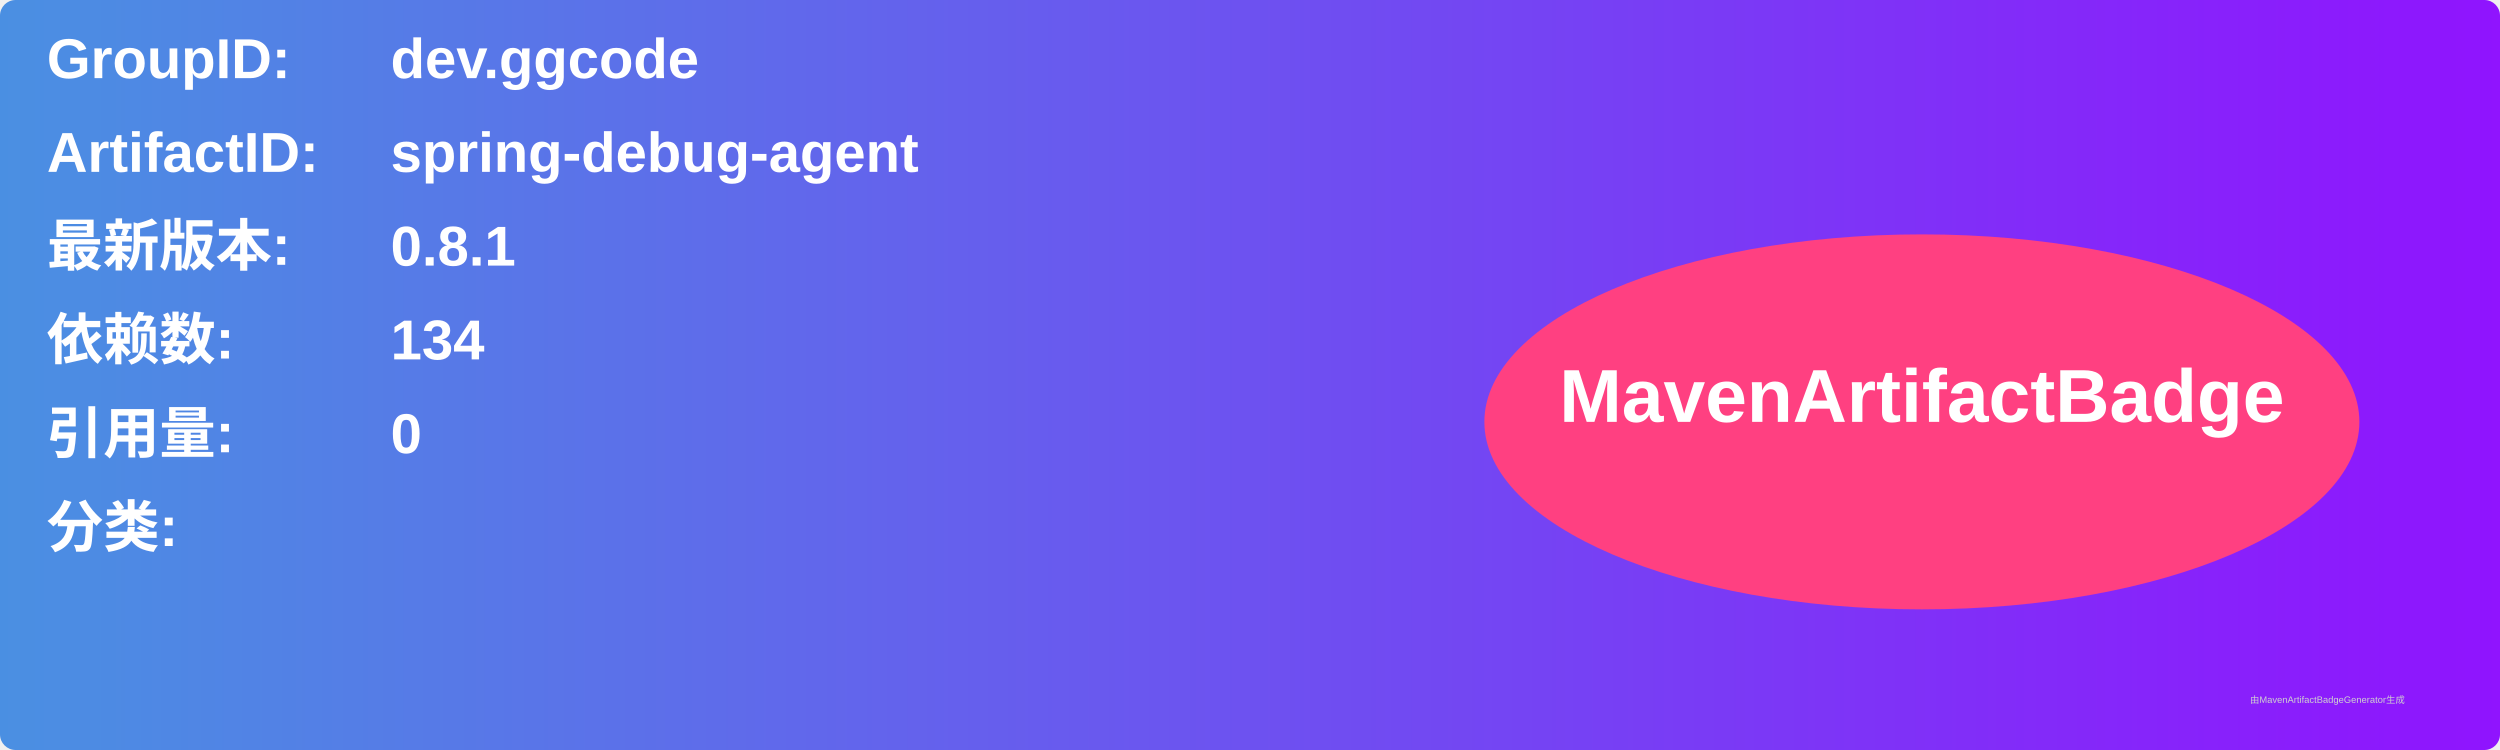
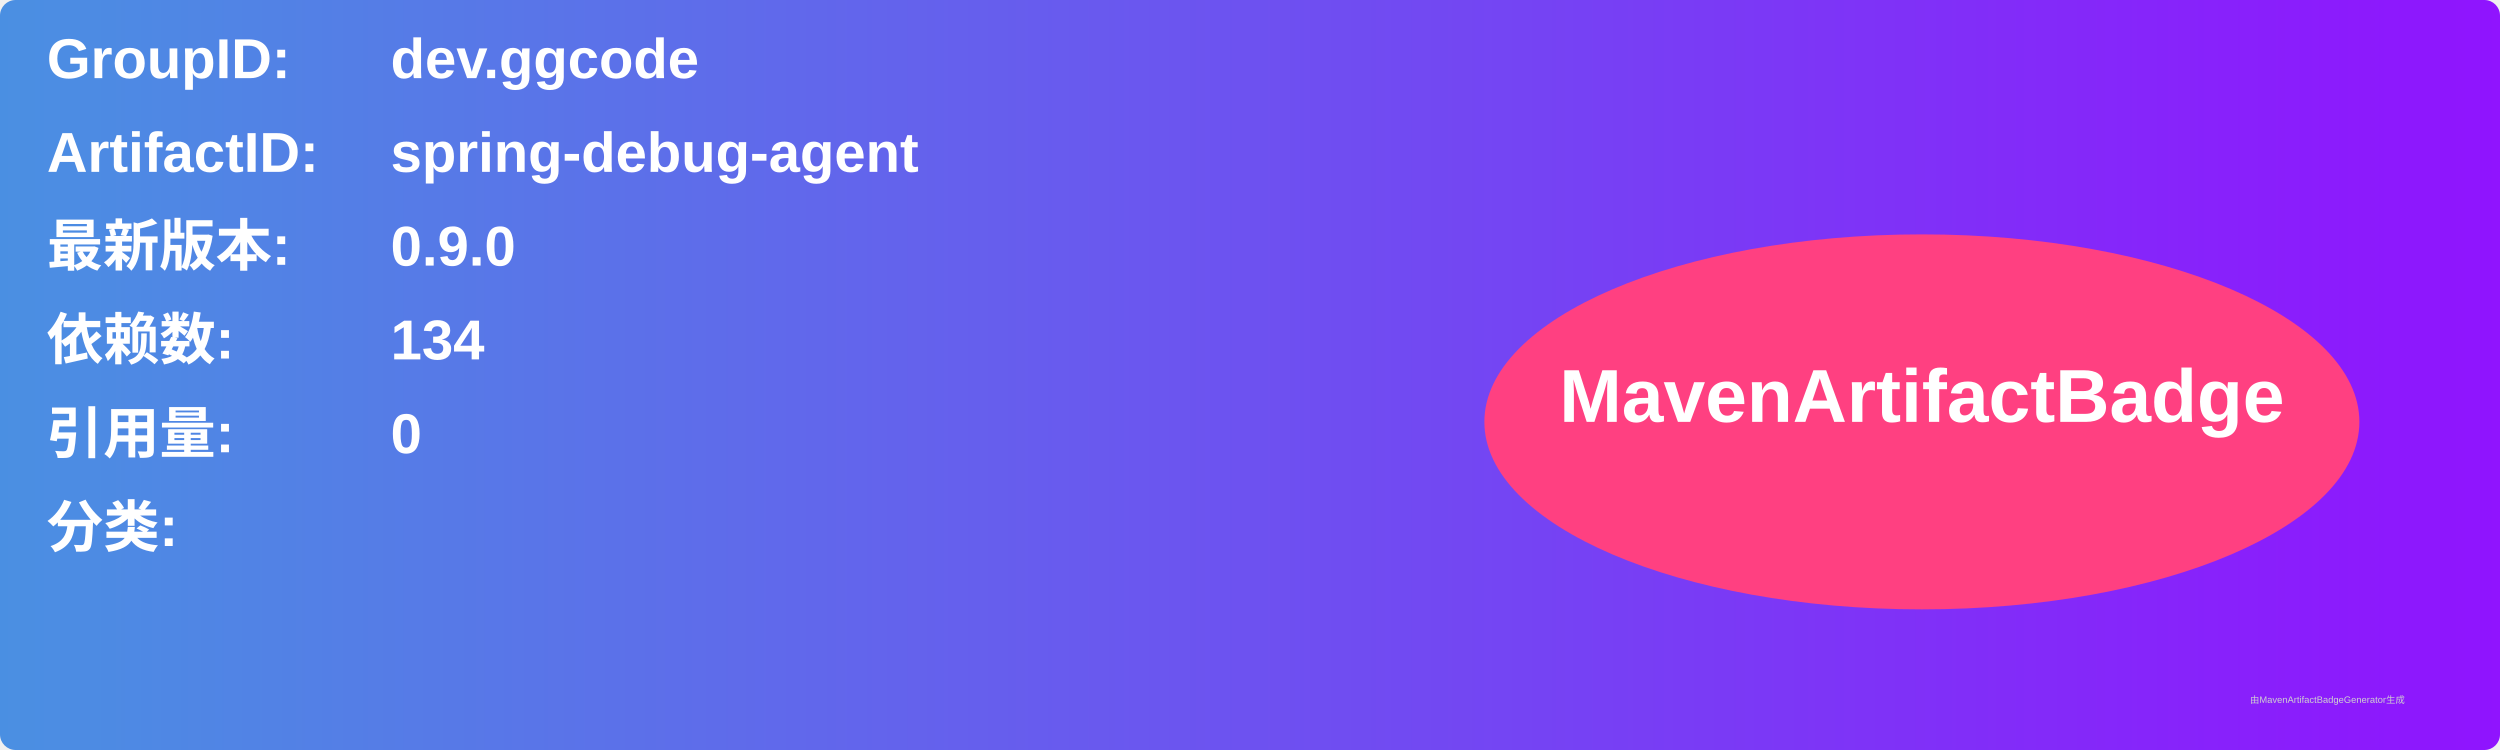
<svg xmlns="http://www.w3.org/2000/svg" width="800" height="240" viewBox="0 0 800 240">
  <linearGradient id="grad" x1="0%" y1="0%" x2="100%" y2="0%">
    <stop offset="0%" stop-color="#4a90e2" />
    <stop offset="100%" stop-color="#9013fe" />
  </linearGradient>
  <rect width="100%" height="100%" rx="5" ry="5" fill="url(#grad)" />
  <g transform="translate(15, 15)">
    <text x="0" y="10" font-family="Arial" font-size="18" fill="white" font-weight="bold" width="260">GroupID:</text>
    <text x="110" y="10" font-family="Arial" font-size="18" fill="white" font-weight="bold" width="460">dev.ggcode</text>
    <text x="0" y="40" font-family="Arial" font-size="18" fill="white" font-weight="bold" width="260">ArtifactID:</text>
    <text x="110" y="40" font-family="Arial" font-size="18" fill="white" font-weight="bold" width="460">spring-debug-agent</text>
    <text x="0" y="70" font-family="Arial" font-size="18" fill="white" font-weight="bold">最新版本:</text>
    <text x="110" y="70" font-family="Arial" font-size="18" fill="white" font-weight="bold">
-       <tspan font-weight="bold">0.8.1</tspan>
+       <tspan font-weight="bold">0.9.0</tspan>
    </text>
    <text x="0" y="100" font-family="Arial" font-size="18" fill="white" font-weight="bold">依赖数: </text>
    <text x="110" y="100" font-family="Arial" font-size="18" fill="white">
      <tspan font-weight="bold">134</tspan>
    </text>
    <text x="0" y="130" font-family="Arial" font-size="18" fill="white" font-weight="bold">引用量: </text>
    <text x="110" y="130" font-family="Arial" font-size="18" fill="white">
      <tspan font-weight="bold">0</tspan>
    </text>
    <text x="0" y="160" font-family="Arial" font-size="18" fill="white" font-weight="bold">分类:</text>
    <text x="10" y="190" font-family="Arial" font-size="10" fill="white">
      <tspan font-weight="bold" />
    </text>
    <ellipse cx="600" cy="120" rx="140" ry="60" fill="#ff4081" />
    <text x="600" y="120" text-anchor="middle" font-family="Arial" font-size="24" fill="white" font-weight="bold">MavenArtifactBadge</text>
  </g>
  <text x="720" y="225" font-family="Arial" font-size="3" fill="#d0d0d0">由MavenArtifactBadgeGenerator生成</text>
</svg>
